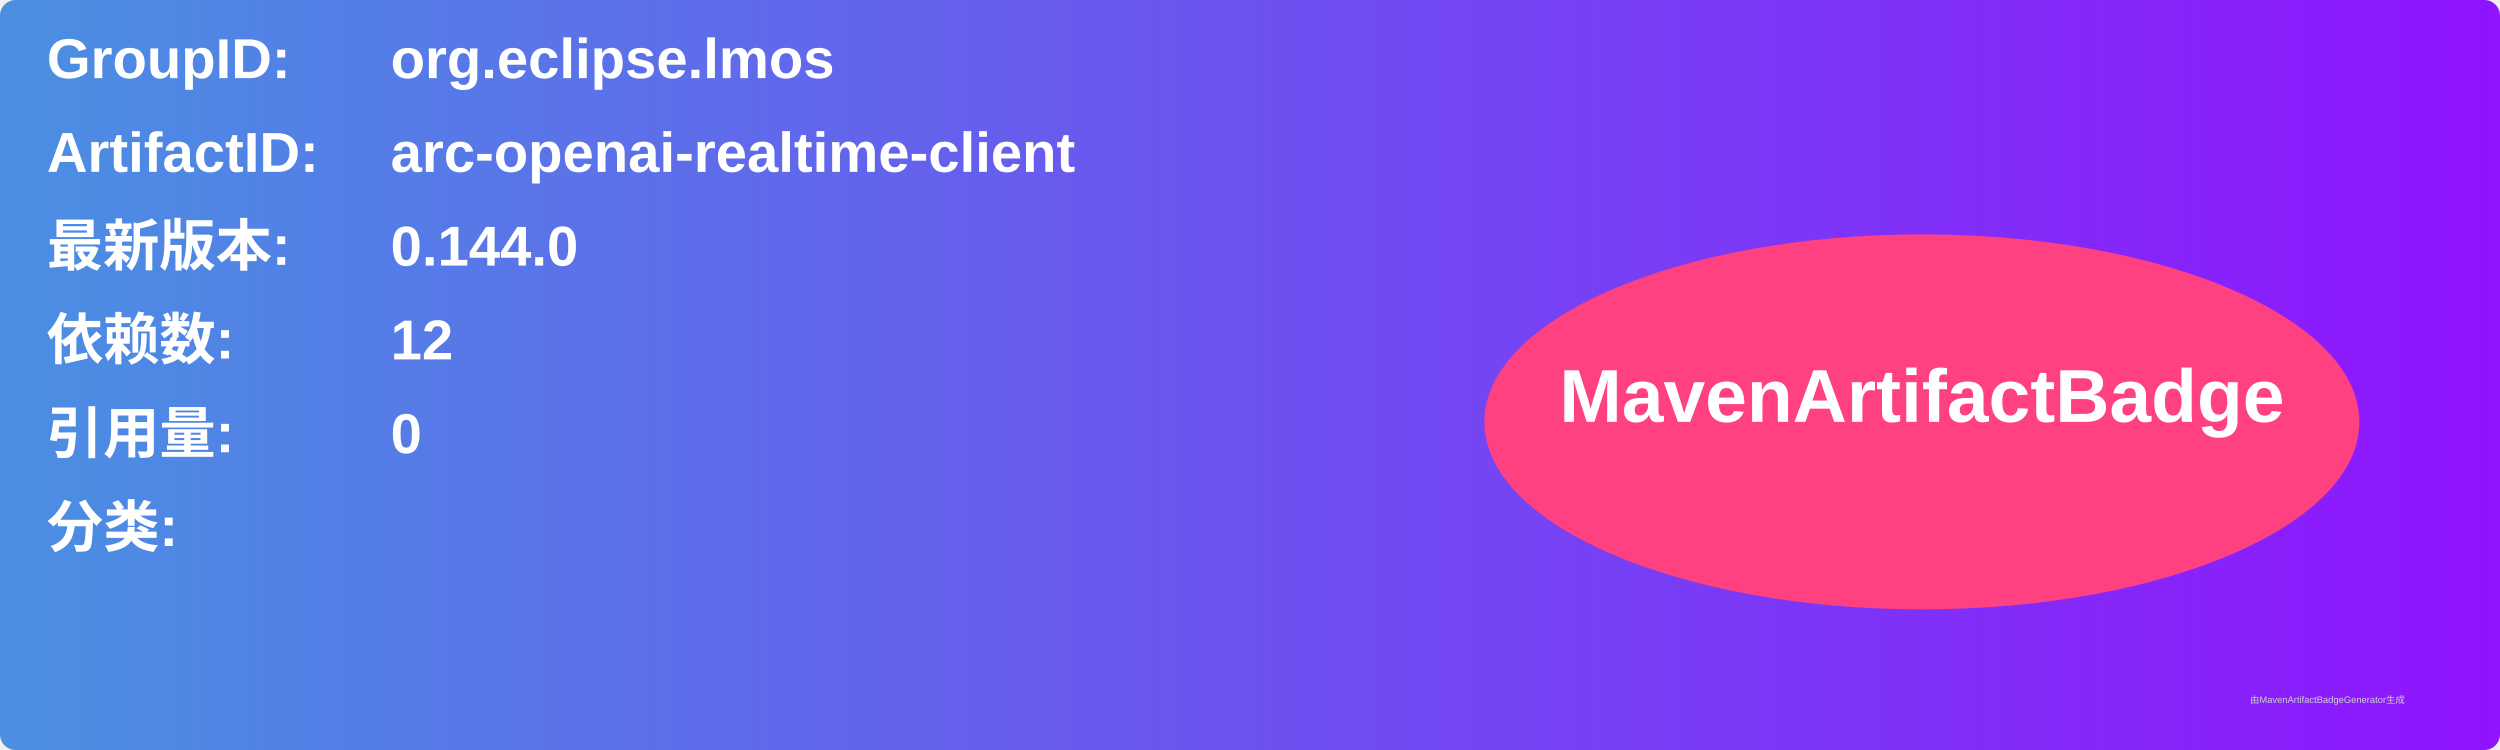
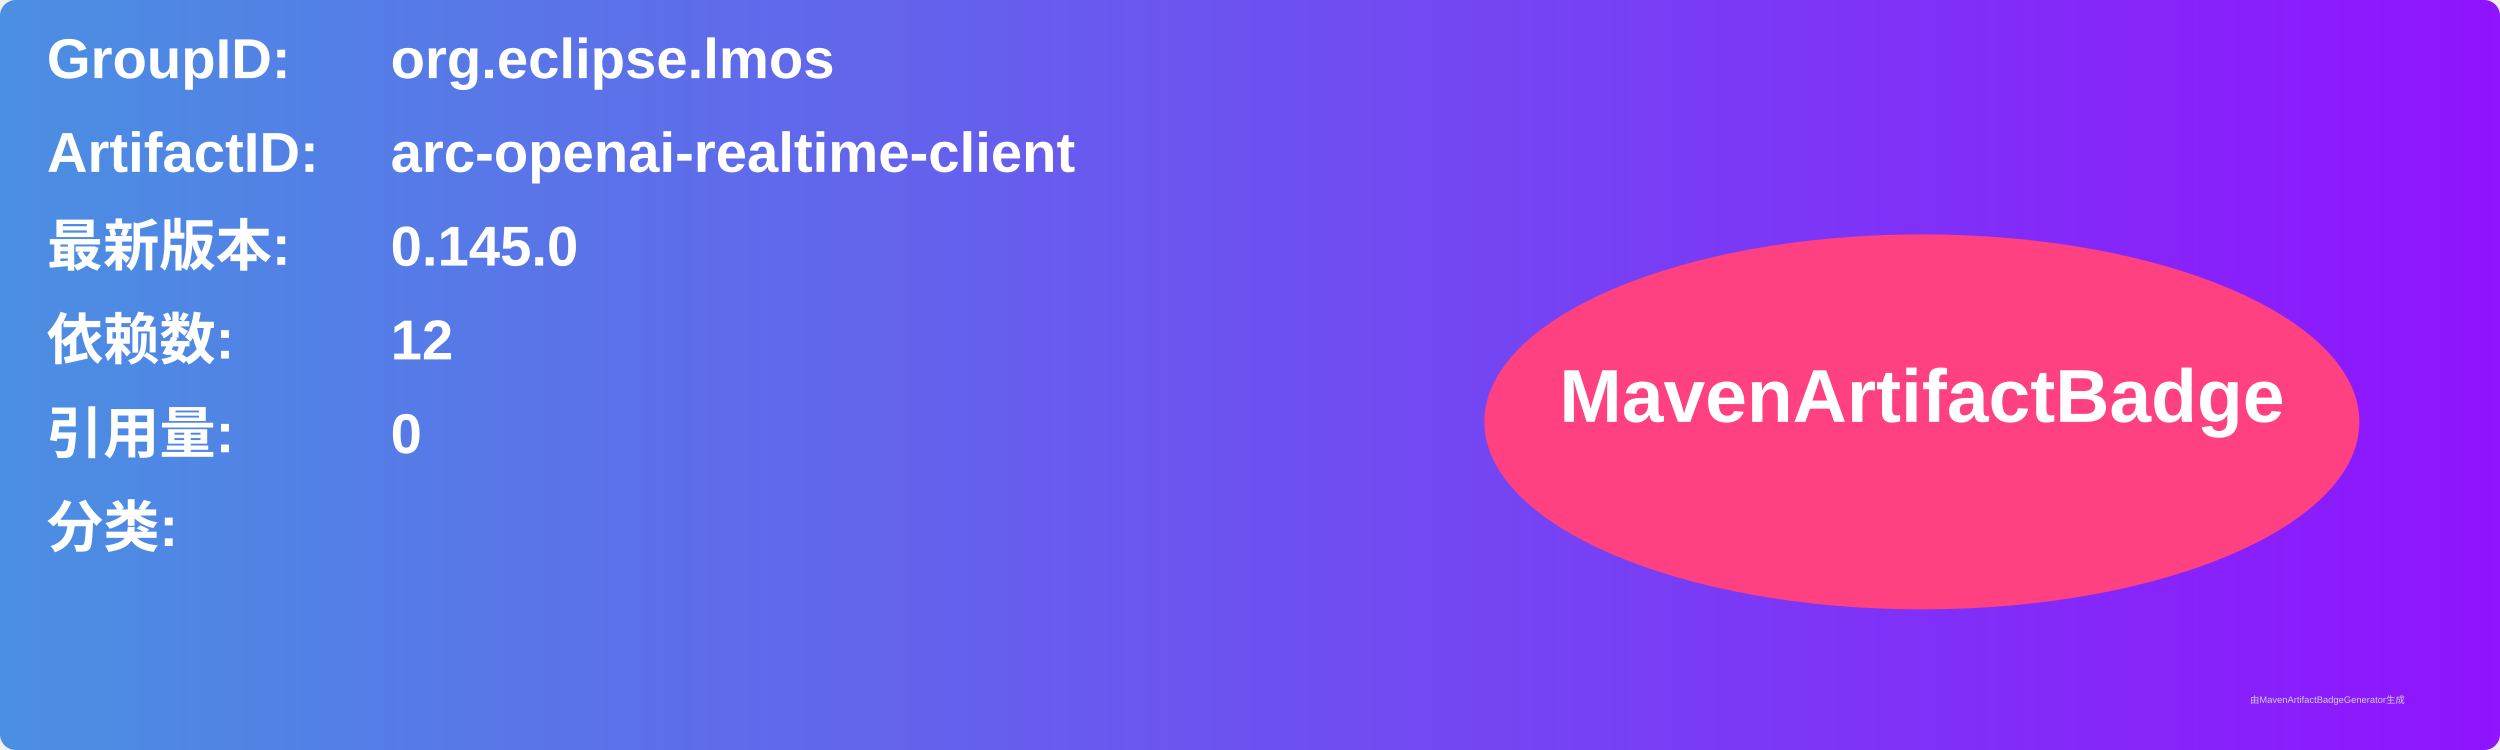
<svg xmlns="http://www.w3.org/2000/svg" width="800" height="240" viewBox="0 0 800 240">
  <linearGradient id="grad" x1="0%" y1="0%" x2="100%" y2="0%">
    <stop offset="0%" stop-color="#4a90e2" />
    <stop offset="100%" stop-color="#9013fe" />
  </linearGradient>
  <rect width="100%" height="100%" rx="5" ry="5" fill="url(#grad)" />
  <g transform="translate(15, 15)">
    <text x="0" y="10" font-family="Arial" font-size="18" fill="white" font-weight="bold" width="260">GroupID:</text>
    <text x="110" y="10" font-family="Arial" font-size="18" fill="white" font-weight="bold" width="460">org.eclipse.lmos</text>
    <text x="0" y="40" font-family="Arial" font-size="18" fill="white" font-weight="bold" width="260">ArtifactID:</text>
    <text x="110" y="40" font-family="Arial" font-size="18" fill="white" font-weight="bold" width="460">arc-openai-realtime-client</text>
    <text x="0" y="70" font-family="Arial" font-size="18" fill="white" font-weight="bold">最新版本:</text>
    <text x="110" y="70" font-family="Arial" font-size="18" fill="white" font-weight="bold">
-       <tspan font-weight="bold">0.144.0</tspan>
+       <tspan font-weight="bold">0.145.0</tspan>
    </text>
    <text x="0" y="100" font-family="Arial" font-size="18" fill="white" font-weight="bold">依赖数: </text>
    <text x="110" y="100" font-family="Arial" font-size="18" fill="white">
      <tspan font-weight="bold">12</tspan>
    </text>
    <text x="0" y="130" font-family="Arial" font-size="18" fill="white" font-weight="bold">引用量: </text>
    <text x="110" y="130" font-family="Arial" font-size="18" fill="white">
      <tspan font-weight="bold">0</tspan>
    </text>
    <text x="0" y="160" font-family="Arial" font-size="18" fill="white" font-weight="bold">分类:</text>
    <text x="10" y="190" font-family="Arial" font-size="10" fill="white">
      <tspan font-weight="bold" />
    </text>
    <ellipse cx="600" cy="120" rx="140" ry="60" fill="#ff4081" />
    <text x="600" y="120" text-anchor="middle" font-family="Arial" font-size="24" fill="white" font-weight="bold">MavenArtifactBadge</text>
  </g>
  <text x="720" y="225" font-family="Arial" font-size="3" fill="#d0d0d0">由MavenArtifactBadgeGenerator生成</text>
</svg>
